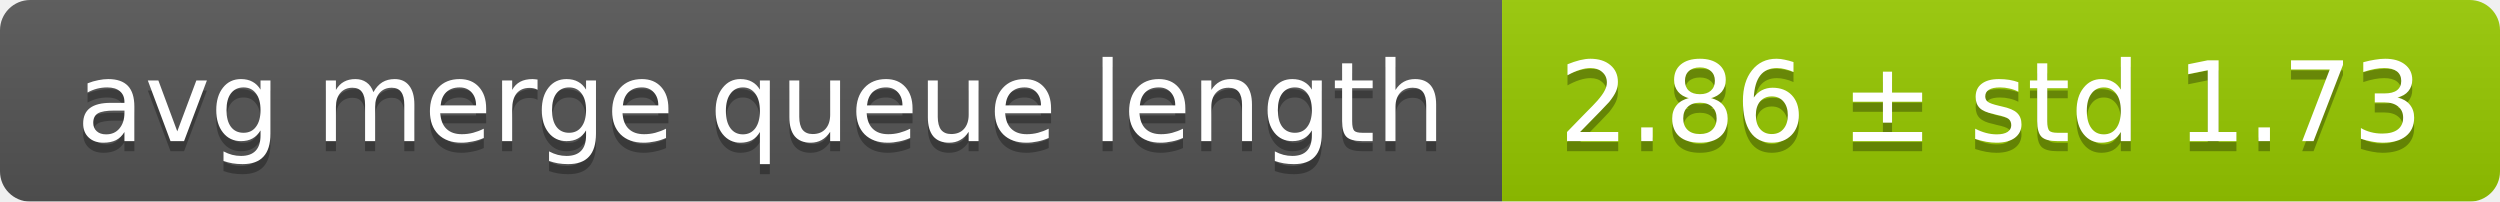
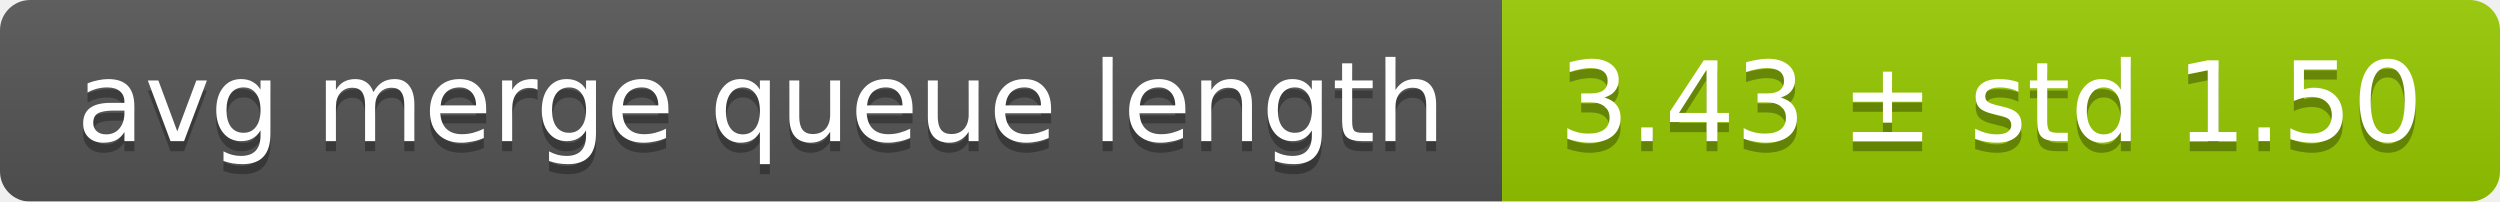
<svg xmlns="http://www.w3.org/2000/svg" width="248" height="20">
  <linearGradient id="smooth" x2="0" y2="100%">
    <stop offset="0" stop-color="#bbb" stop-opacity=".1" />
    <stop offset="1" stop-opacity=".1" />
  </linearGradient>
  <mask id="round">
    <rect width="248" height="20" rx="3" fill="#fff" />
  </mask>
  <g mask="url(#round)">
    <rect width="149" height="20" fill="#555" />
    <rect x="149" width="99" height="20" fill="#97ca00" />
    <rect width="248" height="20" fill="url(#smooth)" />
  </g>
  <g fill="#fff" text-anchor="middle" font-family="DejaVu Sans,Verdana,Geneva,sans-serif" font-size="11">
    <text x="75.5" y="15" fill="#010101" fill-opacity=".3">avg merge queue length</text>
    <text x="75.5" y="14">avg merge queue length</text>
-     <text x="197.5" y="15" fill="#010101" fill-opacity=".3">2.86 ± std 1.73</text>
-     <text x="197.5" y="14">2.86 ± std 1.73</text>
+     <text x="197.5" y="15" fill="#010101" fill-opacity=".3">3.43 ± std 1.50</text>
+     <text x="197.5" y="14">3.43 ± std 1.50</text>
  </g>
</svg>
